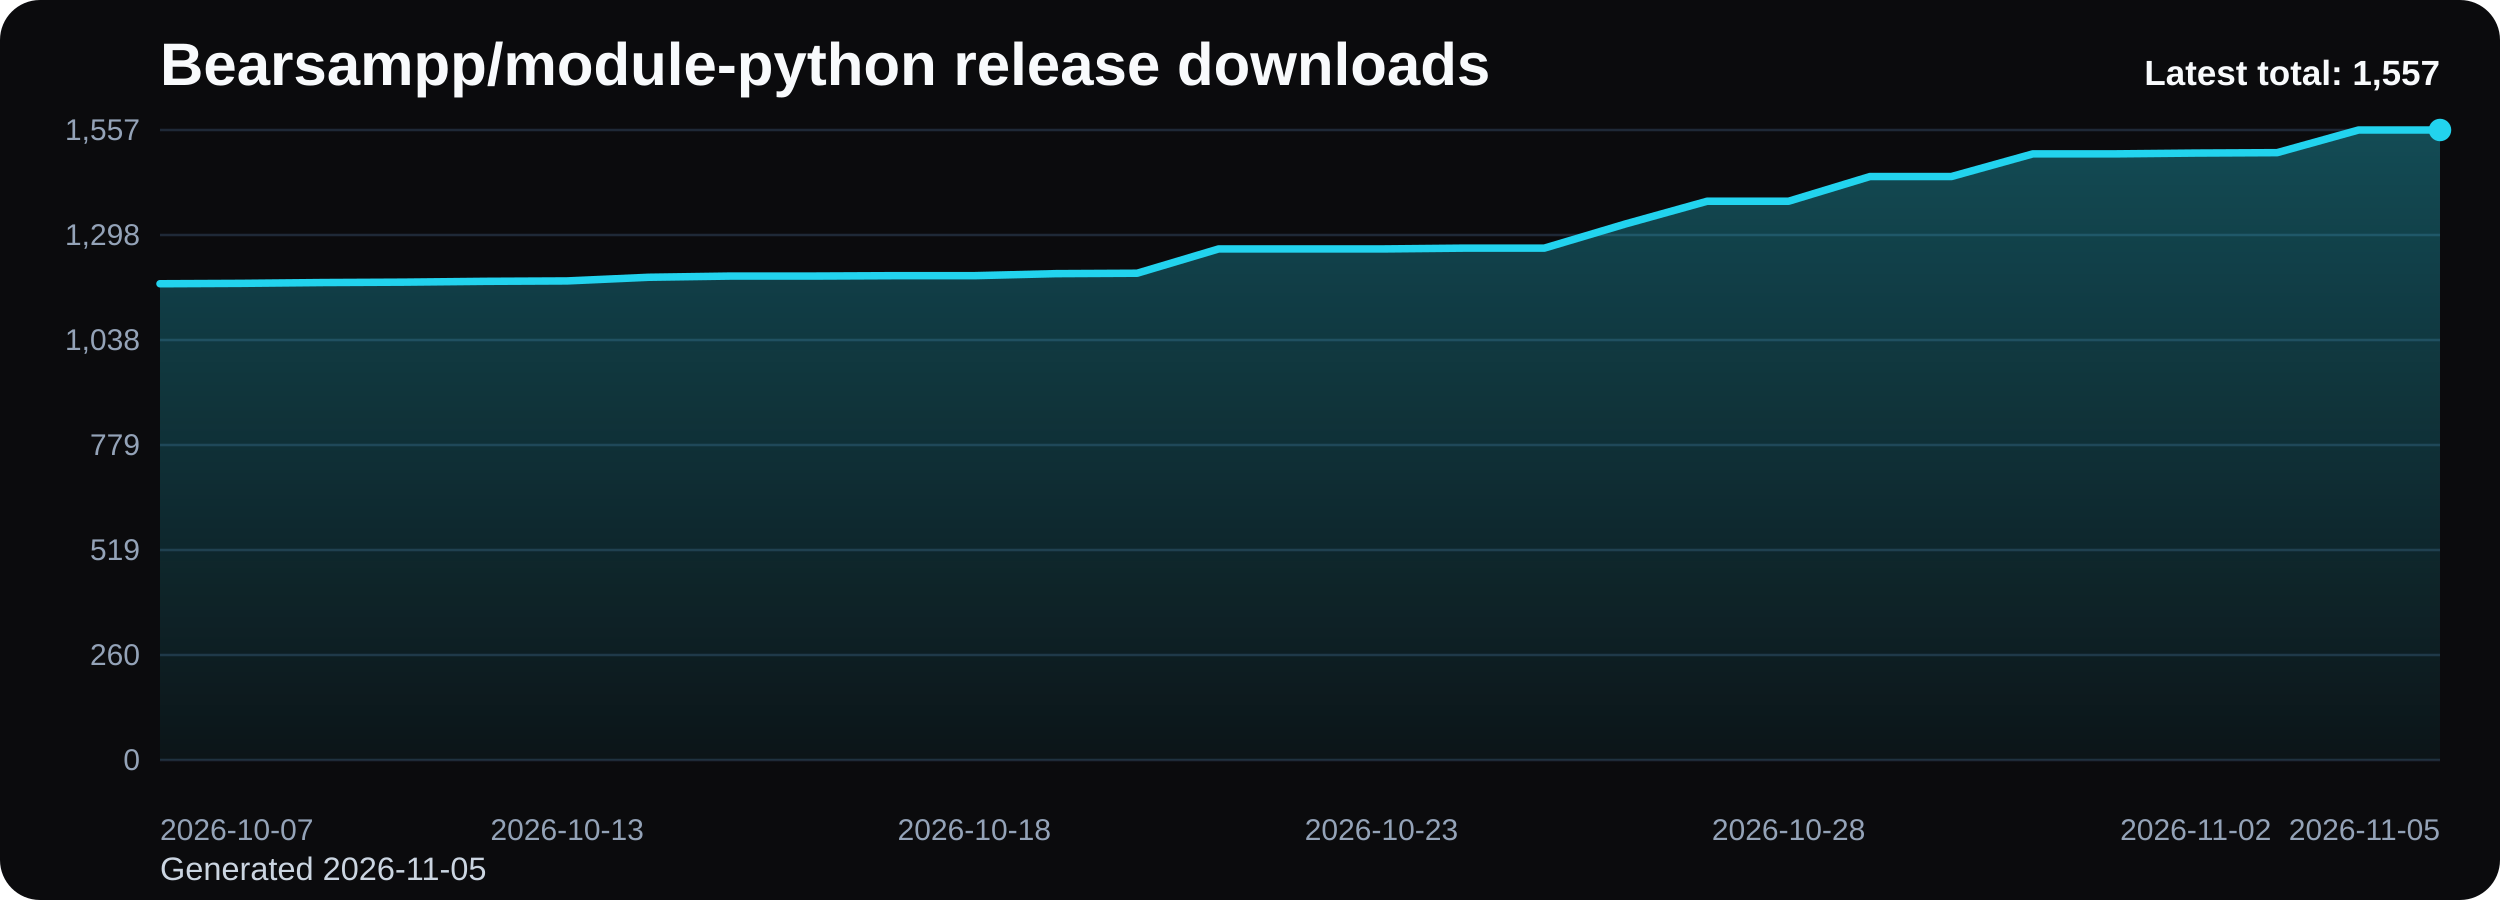
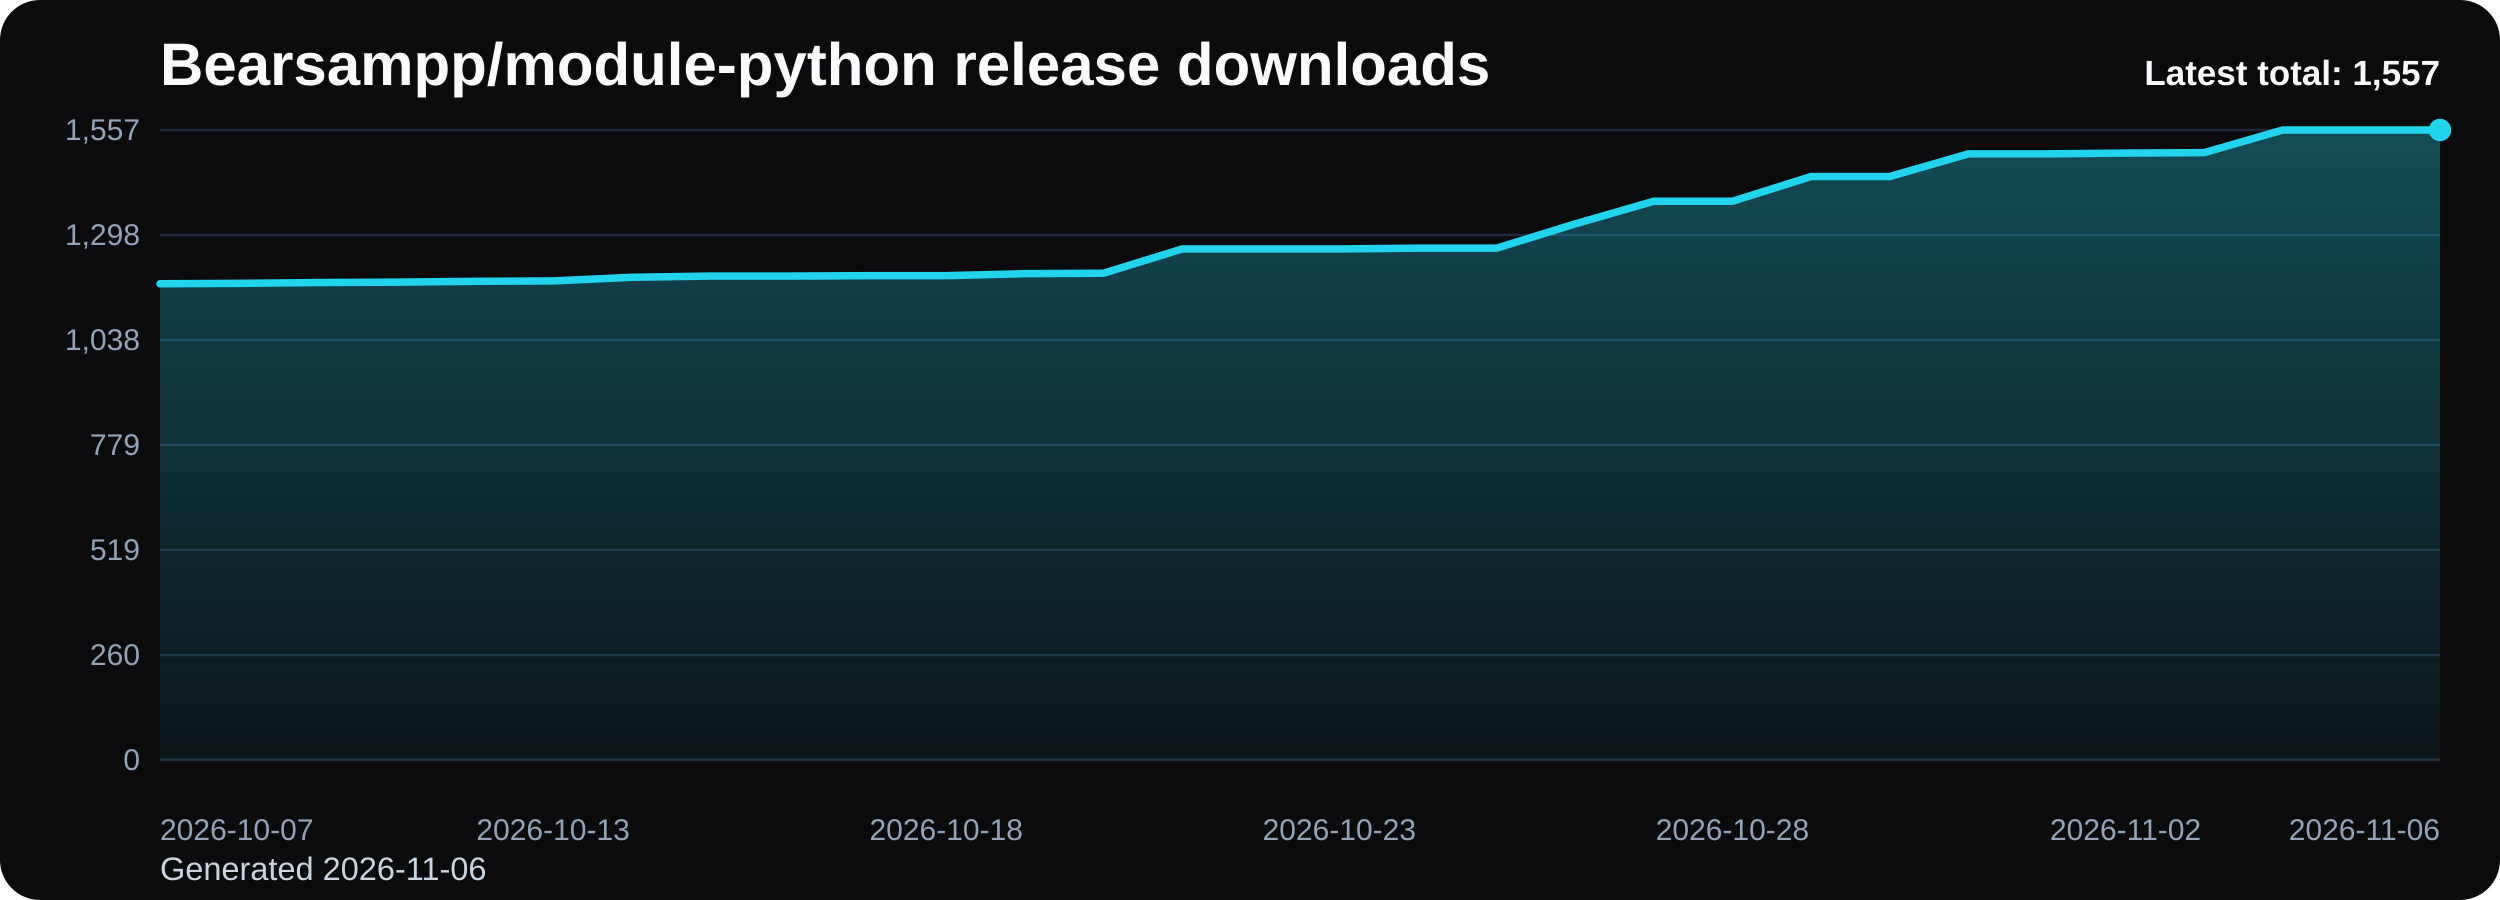
<svg xmlns="http://www.w3.org/2000/svg" viewBox="0 0 1000 360" role="img" aria-label="Bearsampp/module-python release downloads chart">
  <defs>
    <linearGradient id="fill-total-trend-black" x1="0" y1="0" x2="0" y2="1">
      <stop offset="0%" stop-color="#22d3ee" stop-opacity="0.32" />
      <stop offset="100%" stop-color="#22d3ee" stop-opacity="0.05" />
    </linearGradient>
    <style>
      .bg { fill: #0b0b0d; }
      .title { font: 700 24px Arial, sans-serif; fill: #f8fafc; }
      .sub { font: 400 13px Arial, sans-serif; fill: #cbd5e1; }
      .grid { stroke: #1f2937; stroke-width: 1; }
      .axis { font: 400 12px Arial, sans-serif; fill: #94a3b8; }
      .line { fill: none; stroke: #22d3ee; stroke-width: 3; stroke-linecap: round; stroke-linejoin: round; }
      .dot { fill: #22d3ee; }
      .value { font: 600 11px Arial, sans-serif; fill: #cbd5e1; }
      .latest { font: 700 14px Arial, sans-serif; fill: #f8fafc; }
    </style>
  </defs>
  <rect class="bg" x="0" y="0" width="1000" height="360" rx="16" />
  <text class="title" x="64" y="34">Bearsampp/module-python release downloads</text>
-   <text class="sub" x="64" y="352">Generated 2026-11-05</text>
+   <text class="sub" x="64" y="352">Generated 2026-11-06</text>
  <line x1="64" y1="52.00" x2="976" y2="52.00" class="grid" />
  <text x="56" y="56.00" text-anchor="end" class="axis">1,557</text>
  <line x1="64" y1="94.00" x2="976" y2="94.00" class="grid" />
  <text x="56" y="98.00" text-anchor="end" class="axis">1,298</text>
  <line x1="64" y1="136.00" x2="976" y2="136.00" class="grid" />
  <text x="56" y="140.00" text-anchor="end" class="axis">1,038</text>
  <line x1="64" y1="178.00" x2="976" y2="178.00" class="grid" />
  <text x="56" y="182.00" text-anchor="end" class="axis">779</text>
  <line x1="64" y1="220.00" x2="976" y2="220.00" class="grid" />
  <text x="56" y="224.00" text-anchor="end" class="axis">519</text>
  <line x1="64" y1="262.00" x2="976" y2="262.00" class="grid" />
  <text x="56" y="266.00" text-anchor="end" class="axis">260</text>
  <line x1="64" y1="304.00" x2="976" y2="304.00" class="grid" />
  <text x="56" y="308.00" text-anchor="end" class="axis">0</text>
-   <path d="M 64.00 304 L 64.00 113.50 L 96.57 113.34 L 129.14 113.02 L 161.71 112.86 L 194.29 112.53 L 226.86 112.37 L 259.43 110.91 L 292.00 110.43 L 324.57 110.43 L 357.14 110.27 L 389.71 110.27 L 422.29 109.46 L 454.86 109.29 L 487.43 99.58 L 520.00 99.58 L 552.57 99.58 L 585.14 99.26 L 617.71 99.26 L 650.29 89.55 L 682.86 80.49 L 715.43 80.49 L 748.00 70.61 L 780.57 70.61 L 813.14 61.55 L 845.71 61.55 L 878.29 61.23 L 910.86 61.06 L 943.43 52.00 L 976.00 52.00 L 976.00 304 Z" fill="url(#fill-total-trend-black)" />
-   <polyline class="line" points="64.00,113.50 96.57,113.34 129.14,113.02 161.71,112.86 194.29,112.53 226.86,112.37 259.43,110.91 292.00,110.43 324.57,110.43 357.14,110.27 389.71,110.27 422.29,109.46 454.86,109.29 487.43,99.58 520.00,99.58 552.57,99.58 585.14,99.26 617.71,99.26 650.29,89.55 682.86,80.49 715.43,80.49 748.00,70.61 780.57,70.61 813.14,61.55 845.71,61.55 878.29,61.23 910.86,61.06 943.43,52.00 976.00,52.00" />
+   <path d="M 64.00 304 L 64.00 113.50 L 95.45 113.34 L 126.90 113.02 L 158.34 112.86 L 189.79 112.53 L 221.24 112.37 L 252.69 110.91 L 284.14 110.43 L 315.59 110.43 L 347.03 110.27 L 378.48 110.27 L 409.93 109.46 L 441.38 109.29 L 472.83 99.58 L 504.28 99.58 L 535.72 99.58 L 567.17 99.26 L 598.62 99.26 L 630.07 89.55 L 661.52 80.49 L 692.97 80.49 L 724.41 70.61 L 755.86 70.61 L 787.31 61.55 L 818.76 61.55 L 850.21 61.23 L 881.66 61.06 L 913.10 52.00 L 944.55 52.00 L 976.00 52.00 L 976.00 304 Z" fill="url(#fill-total-trend-black)" />
+   <polyline class="line" points="64.00,113.50 95.45,113.34 126.90,113.02 158.34,112.86 189.79,112.53 221.24,112.37 252.69,110.91 284.14,110.43 315.59,110.43 347.03,110.27 378.48,110.27 409.93,109.46 441.38,109.29 472.83,99.58 504.28,99.58 535.72,99.58 567.17,99.26 598.62,99.26 630.07,89.55 661.52,80.49 692.97,80.49 724.41,70.61 755.86,70.61 787.31,61.55 818.76,61.55 850.21,61.23 881.66,61.06 913.10,52.00 944.55,52.00 976.00,52.00" />
  <circle class="dot" cx="976.00" cy="52.00" r="4.5" />
  <text class="axis" x="64.00" y="336" text-anchor="start">2026-10-07</text>
-   <text class="axis" x="226.86" y="336" text-anchor="middle">2026-10-13</text>
-   <text class="axis" x="389.71" y="336" text-anchor="middle">2026-10-18</text>
-   <text class="axis" x="552.57" y="336" text-anchor="middle">2026-10-23</text>
-   <text class="axis" x="715.43" y="336" text-anchor="middle">2026-10-28</text>
-   <text class="axis" x="878.29" y="336" text-anchor="middle">2026-11-02</text>
-   <text class="axis" x="976.00" y="336" text-anchor="end">2026-11-05</text>
+   <text class="axis" x="221.24" y="336" text-anchor="middle">2026-10-13</text>
+   <text class="axis" x="378.48" y="336" text-anchor="middle">2026-10-18</text>
+   <text class="axis" x="535.72" y="336" text-anchor="middle">2026-10-23</text>
+   <text class="axis" x="692.97" y="336" text-anchor="middle">2026-10-28</text>
+   <text class="axis" x="850.21" y="336" text-anchor="middle">2026-11-02</text>
+   <text class="axis" x="976.00" y="336" text-anchor="end">2026-11-06</text>
  <text class="latest" x="976" y="34" text-anchor="end">Latest total: 1,557</text>
</svg>
